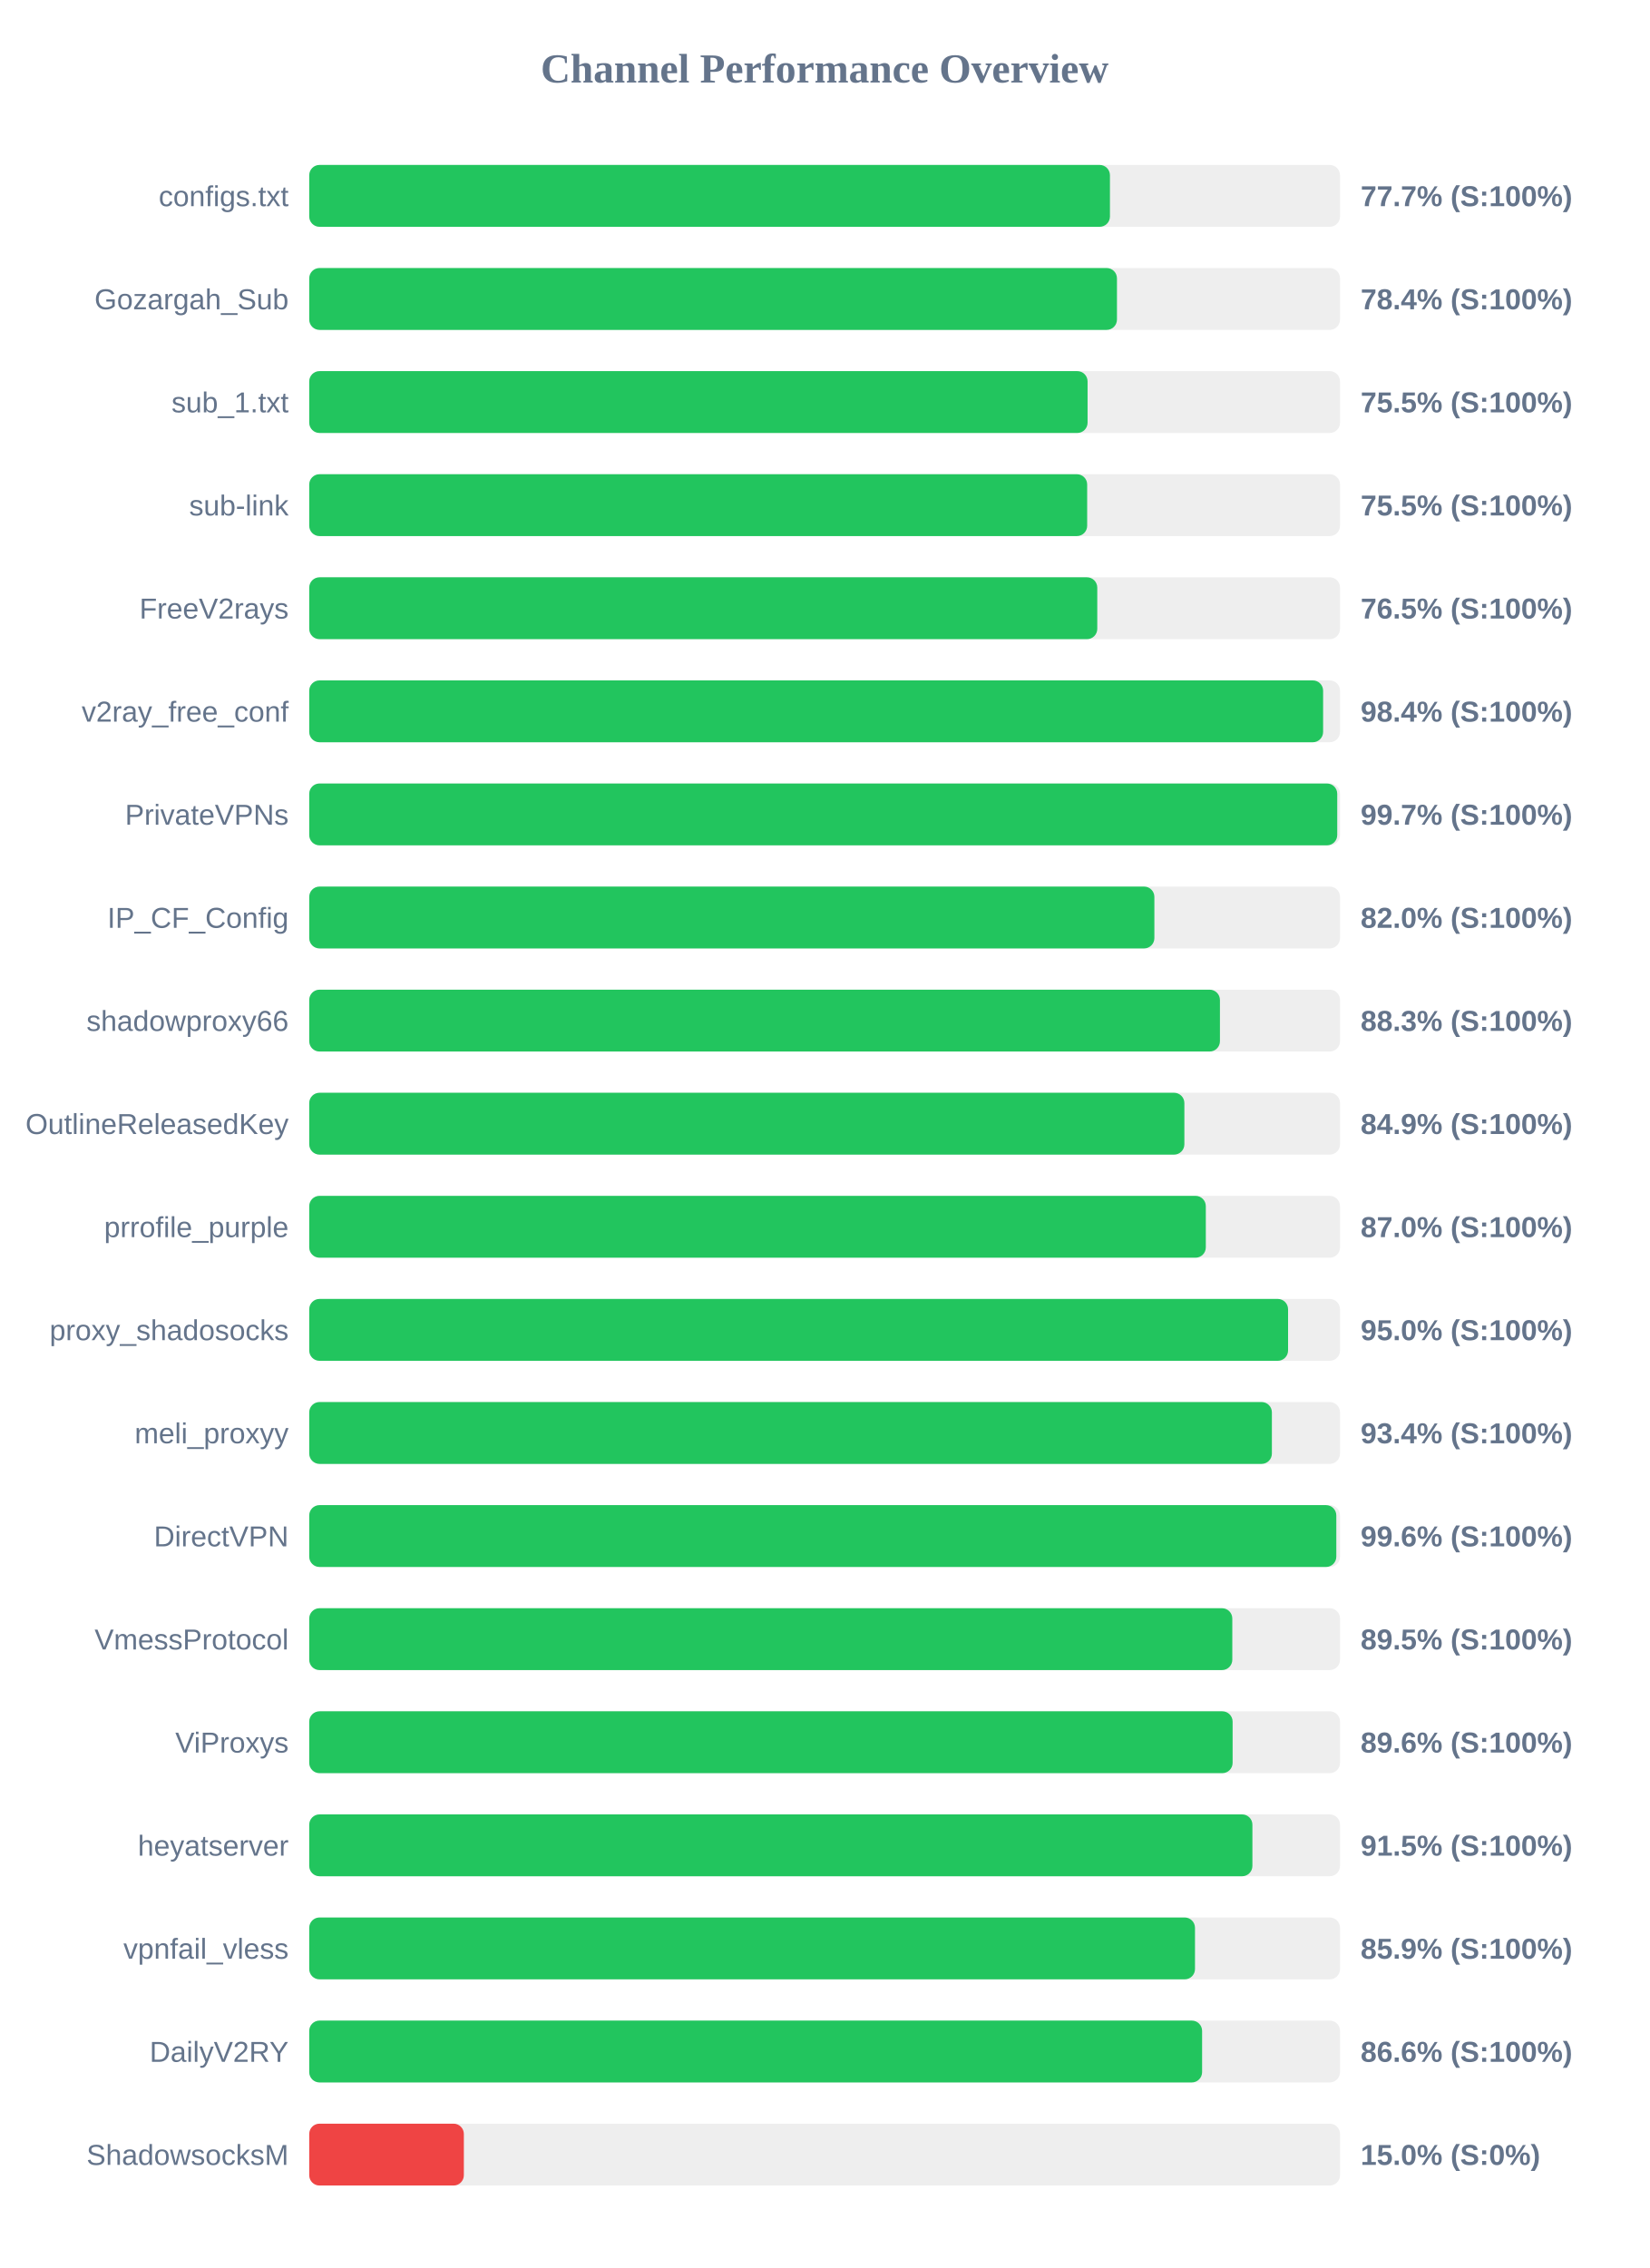
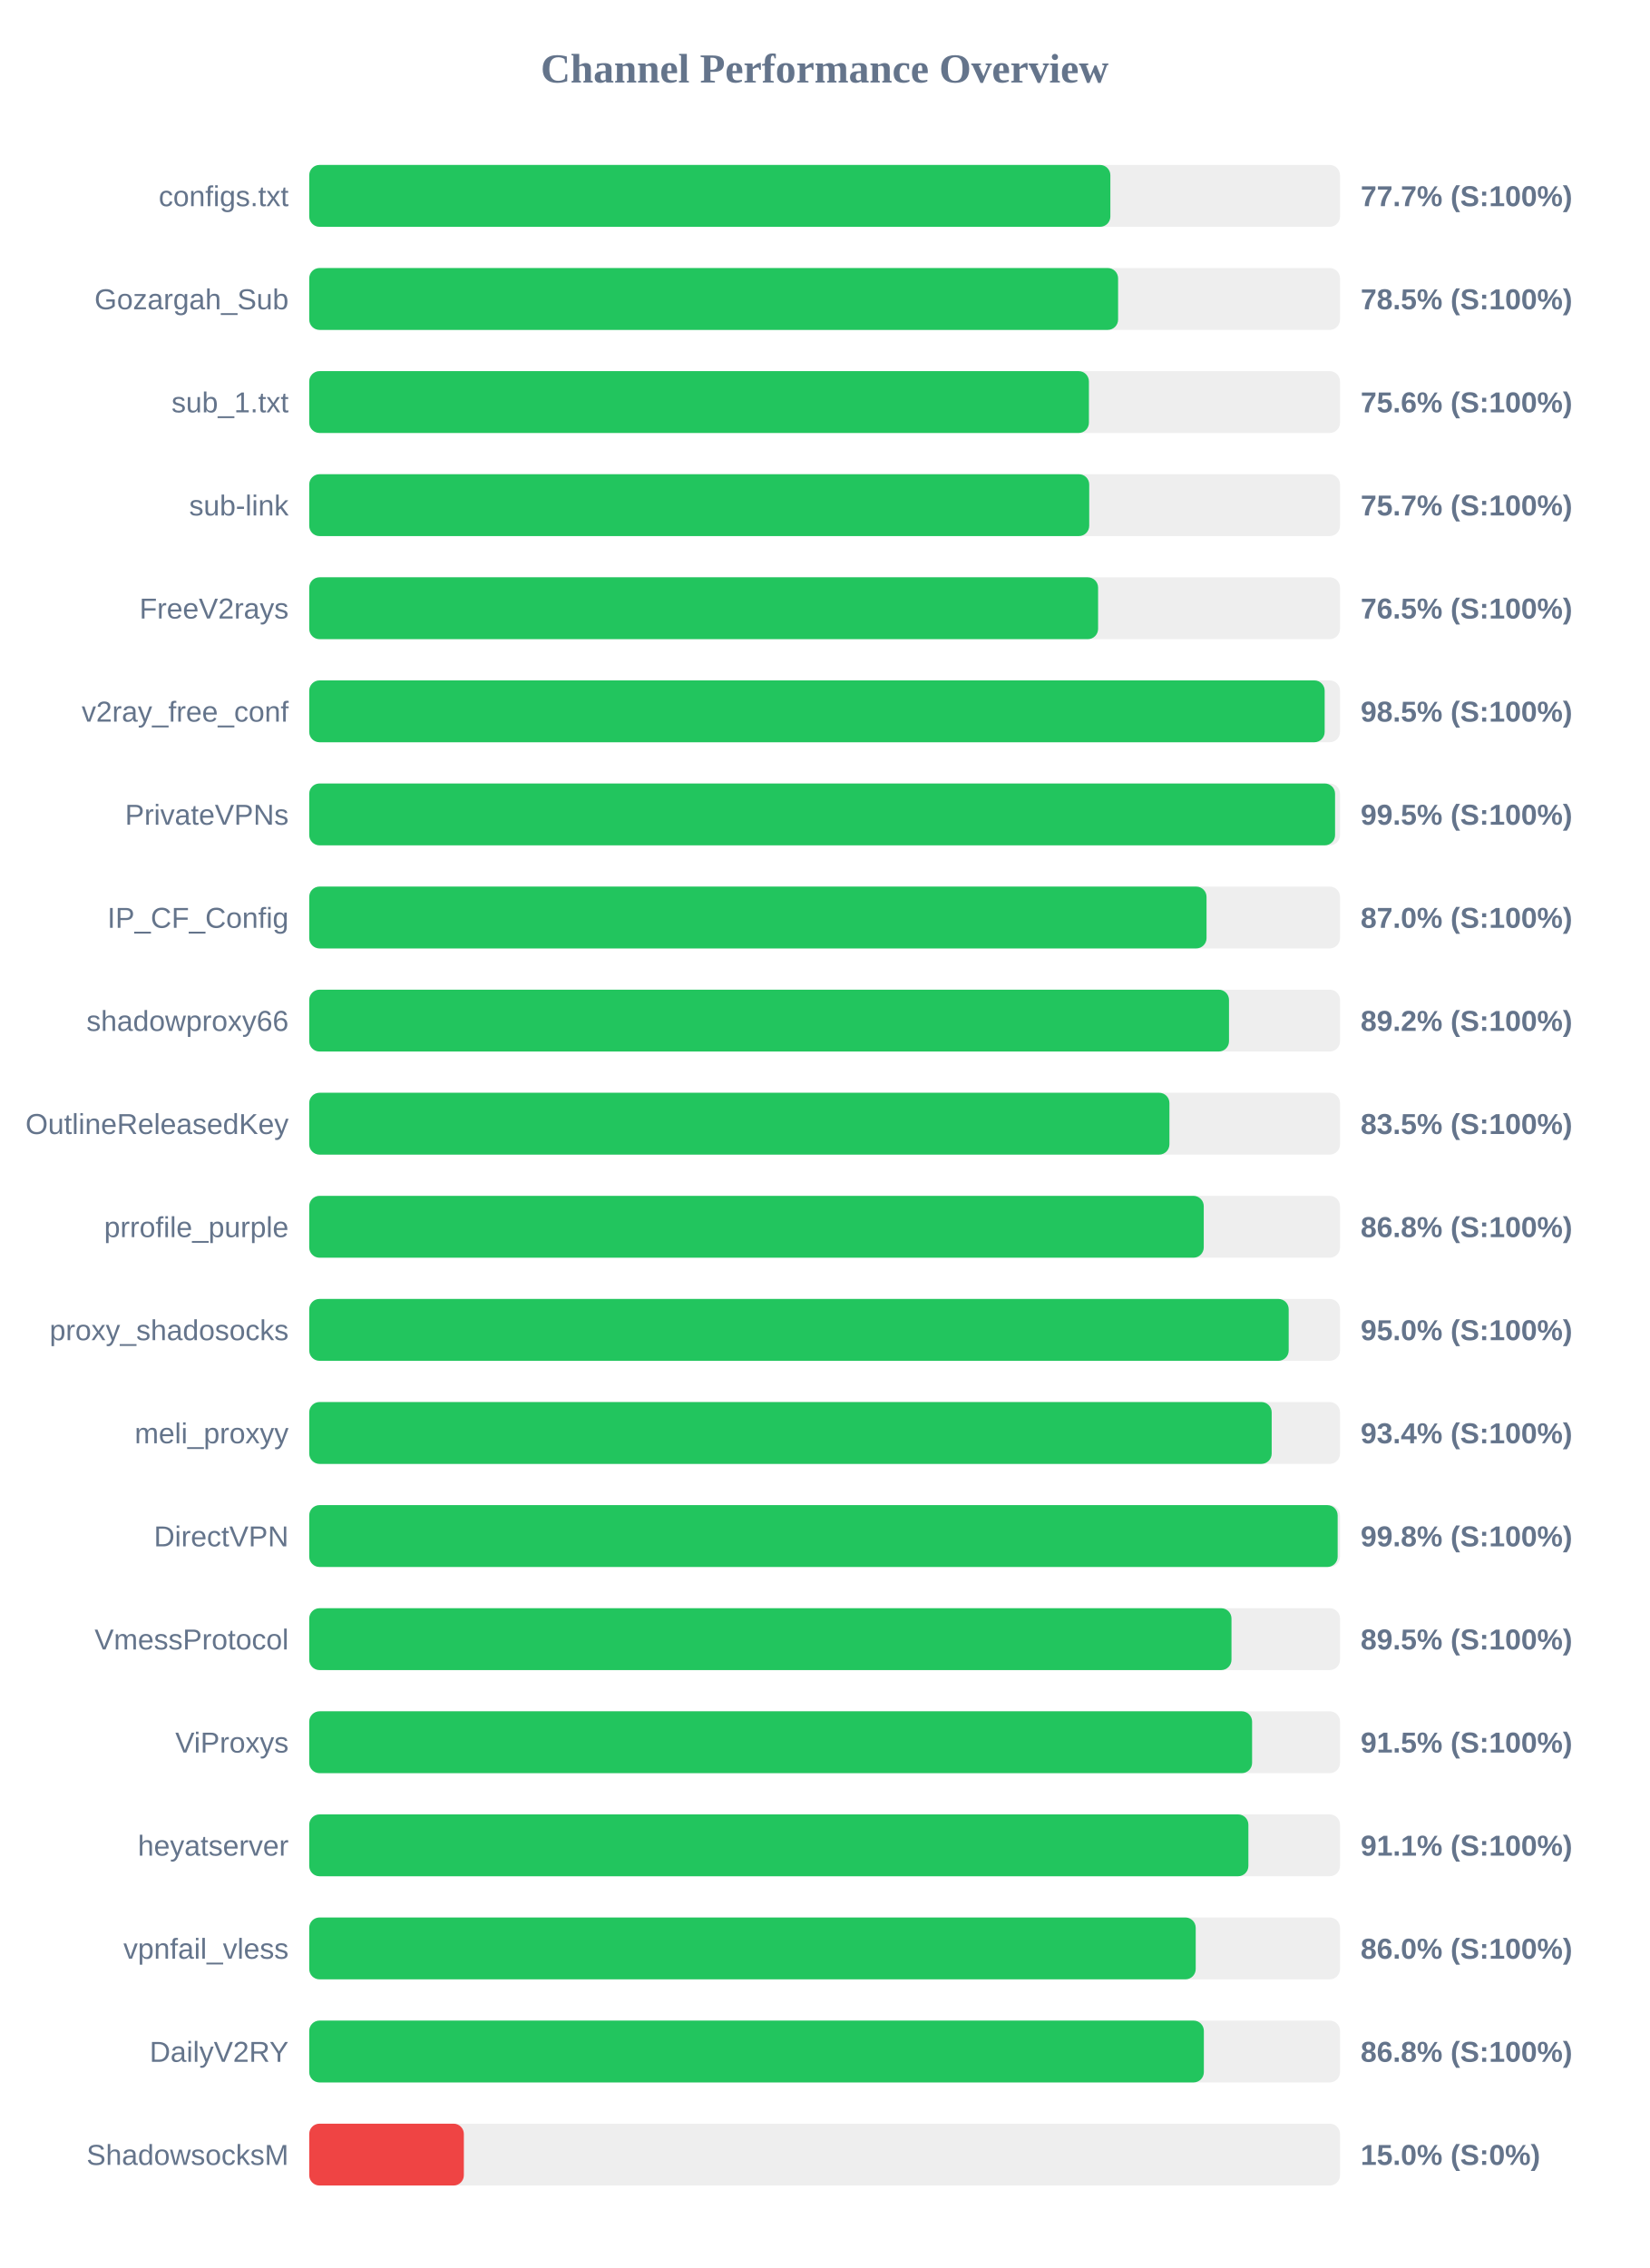
<svg xmlns="http://www.w3.org/2000/svg" width="800" height="1100" version="1.1">
  <style>
        .row { font: 14px Arial; fill: #64748b; }
        .score { font: bold 14px Arial; fill: #64748b; }
    </style>
  <text x="400" y="40" text-anchor="middle" font-size="20px" font-weight="bold" fill="#64748b">Channel Performance Overview</text>
  <rect x="150" y="80" width="500" height="30" fill="#eee" rx="5" />
-   <rect x="150" y="80" width="388.4" height="30" fill="#22c55e" rx="5" />
+   <rect x="150" y="80" width="388.6" height="30" fill="#22c55e" rx="5" />
  <text x="140" y="100" text-anchor="end" class="row">configs.txt</text>
  <text x="660" y="100" text-anchor="start" class="score">77.7% (S:100%)</text>
  <rect x="150" y="130" width="500" height="30" fill="#eee" rx="5" />
-   <rect x="150" y="130" width="391.8" height="30" fill="#22c55e" rx="5" />
+   <rect x="150" y="130" width="392.35" height="30" fill="#22c55e" rx="5" />
  <text x="140" y="150" text-anchor="end" class="row">Gozargah_Sub</text>
-   <text x="660" y="150" text-anchor="start" class="score">78.4% (S:100%)</text>
+   <text x="660" y="150" text-anchor="start" class="score">78.5% (S:100%)</text>
  <rect x="150" y="180" width="500" height="30" fill="#eee" rx="5" />
-   <rect x="150" y="180" width="377.55" height="30" fill="#22c55e" rx="5" />
+   <rect x="150" y="180" width="378.2" height="30" fill="#22c55e" rx="5" />
  <text x="140" y="200" text-anchor="end" class="row">sub_1.txt</text>
-   <text x="660" y="200" text-anchor="start" class="score">75.5% (S:100%)</text>
+   <text x="660" y="200" text-anchor="start" class="score">75.6% (S:100%)</text>
  <rect x="150" y="230" width="500" height="30" fill="#eee" rx="5" />
-   <rect x="150" y="230" width="377.35" height="30" fill="#22c55e" rx="5" />
+   <rect x="150" y="230" width="378.35" height="30" fill="#22c55e" rx="5" />
  <text x="140" y="250" text-anchor="end" class="row">sub-link</text>
-   <text x="660" y="250" text-anchor="start" class="score">75.5% (S:100%)</text>
+   <text x="660" y="250" text-anchor="start" class="score">75.7% (S:100%)</text>
  <rect x="150" y="280" width="500" height="30" fill="#eee" rx="5" />
-   <rect x="150" y="280" width="382.25" height="30" fill="#22c55e" rx="5" />
+   <rect x="150" y="280" width="382.65" height="30" fill="#22c55e" rx="5" />
  <text x="140" y="300" text-anchor="end" class="row">FreeV2rays</text>
  <text x="660" y="300" text-anchor="start" class="score">76.5% (S:100%)</text>
  <rect x="150" y="330" width="500" height="30" fill="#eee" rx="5" />
-   <rect x="150" y="330" width="491.8" height="30" fill="#22c55e" rx="5" />
+   <rect x="150" y="330" width="492.55" height="30" fill="#22c55e" rx="5" />
  <text x="140" y="350" text-anchor="end" class="row">v2ray_free_conf</text>
-   <text x="660" y="350" text-anchor="start" class="score">98.4% (S:100%)</text>
+   <text x="660" y="350" text-anchor="start" class="score">98.5% (S:100%)</text>
  <rect x="150" y="380" width="500" height="30" fill="#eee" rx="5" />
-   <rect x="150" y="380" width="498.65" height="30" fill="#22c55e" rx="5" />
+   <rect x="150" y="380" width="497.6" height="30" fill="#22c55e" rx="5" />
  <text x="140" y="400" text-anchor="end" class="row">PrivateVPNs</text>
-   <text x="660" y="400" text-anchor="start" class="score">99.7% (S:100%)</text>
+   <text x="660" y="400" text-anchor="start" class="score">99.5% (S:100%)</text>
  <rect x="150" y="430" width="500" height="30" fill="#eee" rx="5" />
-   <rect x="150" y="430" width="409.95" height="30" fill="#22c55e" rx="5" />
+   <rect x="150" y="430" width="435.25" height="30" fill="#22c55e" rx="5" />
  <text x="140" y="450" text-anchor="end" class="row">IP_CF_Config</text>
-   <text x="660" y="450" text-anchor="start" class="score">82.0% (S:100%)</text>
+   <text x="660" y="450" text-anchor="start" class="score">87.0% (S:100%)</text>
  <rect x="150" y="480" width="500" height="30" fill="#eee" rx="5" />
-   <rect x="150" y="480" width="441.75" height="30" fill="#22c55e" rx="5" />
+   <rect x="150" y="480" width="446.15" height="30" fill="#22c55e" rx="5" />
  <text x="140" y="500" text-anchor="end" class="row">shadowproxy66</text>
-   <text x="660" y="500" text-anchor="start" class="score">88.3% (S:100%)</text>
+   <text x="660" y="500" text-anchor="start" class="score">89.2% (S:100%)</text>
  <rect x="150" y="530" width="500" height="30" fill="#eee" rx="5" />
-   <rect x="150" y="530" width="424.5" height="30" fill="#22c55e" rx="5" />
+   <rect x="150" y="530" width="417.25" height="30" fill="#22c55e" rx="5" />
  <text x="140" y="550" text-anchor="end" class="row">OutlineReleasedKey</text>
-   <text x="660" y="550" text-anchor="start" class="score">84.9% (S:100%)</text>
+   <text x="660" y="550" text-anchor="start" class="score">83.5% (S:100%)</text>
  <rect x="150" y="580" width="500" height="30" fill="#eee" rx="5" />
-   <rect x="150" y="580" width="434.9" height="30" fill="#22c55e" rx="5" />
+   <rect x="150" y="580" width="433.9" height="30" fill="#22c55e" rx="5" />
  <text x="140" y="600" text-anchor="end" class="row">prrofile_purple</text>
-   <text x="660" y="600" text-anchor="start" class="score">87.0% (S:100%)</text>
+   <text x="660" y="600" text-anchor="start" class="score">86.8% (S:100%)</text>
  <rect x="150" y="630" width="500" height="30" fill="#eee" rx="5" />
-   <rect x="150" y="630" width="474.8" height="30" fill="#22c55e" rx="5" />
+   <rect x="150" y="630" width="475.1" height="30" fill="#22c55e" rx="5" />
  <text x="140" y="650" text-anchor="end" class="row">proxy_shadosocks</text>
  <text x="660" y="650" text-anchor="start" class="score">95.0% (S:100%)</text>
  <rect x="150" y="680" width="500" height="30" fill="#eee" rx="5" />
-   <rect x="150" y="680" width="466.95" height="30" fill="#22c55e" rx="5" />
+   <rect x="150" y="680" width="466.85" height="30" fill="#22c55e" rx="5" />
  <text x="140" y="700" text-anchor="end" class="row">meli_proxyy</text>
  <text x="660" y="700" text-anchor="start" class="score">93.4% (S:100%)</text>
  <rect x="150" y="730" width="500" height="30" fill="#eee" rx="5" />
-   <rect x="150" y="730" width="498.2" height="30" fill="#22c55e" rx="5" />
+   <rect x="150" y="730" width="498.85" height="30" fill="#22c55e" rx="5" />
  <text x="140" y="750" text-anchor="end" class="row">DirectVPN</text>
-   <text x="660" y="750" text-anchor="start" class="score">99.6% (S:100%)</text>
+   <text x="660" y="750" text-anchor="start" class="score">99.8% (S:100%)</text>
  <rect x="150" y="780" width="500" height="30" fill="#eee" rx="5" />
-   <rect x="150" y="780" width="447.75" height="30" fill="#22c55e" rx="5" />
+   <rect x="150" y="780" width="447.35" height="30" fill="#22c55e" rx="5" />
  <text x="140" y="800" text-anchor="end" class="row">VmessProtocol</text>
  <text x="660" y="800" text-anchor="start" class="score">89.5% (S:100%)</text>
  <rect x="150" y="830" width="500" height="30" fill="#eee" rx="5" />
-   <rect x="150" y="830" width="447.9" height="30" fill="#22c55e" rx="5" />
+   <rect x="150" y="830" width="457.35" height="30" fill="#22c55e" rx="5" />
  <text x="140" y="850" text-anchor="end" class="row">ViProxys</text>
-   <text x="660" y="850" text-anchor="start" class="score">89.6% (S:100%)</text>
+   <text x="660" y="850" text-anchor="start" class="score">91.5% (S:100%)</text>
  <rect x="150" y="880" width="500" height="30" fill="#eee" rx="5" />
-   <rect x="150" y="880" width="457.5" height="30" fill="#22c55e" rx="5" />
+   <rect x="150" y="880" width="455.55" height="30" fill="#22c55e" rx="5" />
  <text x="140" y="900" text-anchor="end" class="row">heyatserver</text>
-   <text x="660" y="900" text-anchor="start" class="score">91.5% (S:100%)</text>
+   <text x="660" y="900" text-anchor="start" class="score">91.1% (S:100%)</text>
  <rect x="150" y="930" width="500" height="30" fill="#eee" rx="5" />
-   <rect x="150" y="930" width="429.65" height="30" fill="#22c55e" rx="5" />
+   <rect x="150" y="930" width="430.0" height="30" fill="#22c55e" rx="5" />
  <text x="140" y="950" text-anchor="end" class="row">vpnfail_vless</text>
-   <text x="660" y="950" text-anchor="start" class="score">85.9% (S:100%)</text>
+   <text x="660" y="950" text-anchor="start" class="score">86.0% (S:100%)</text>
  <rect x="150" y="980" width="500" height="30" fill="#eee" rx="5" />
-   <rect x="150" y="980" width="433.1" height="30" fill="#22c55e" rx="5" />
+   <rect x="150" y="980" width="433.95" height="30" fill="#22c55e" rx="5" />
  <text x="140" y="1000" text-anchor="end" class="row">DailyV2RY</text>
-   <text x="660" y="1000" text-anchor="start" class="score">86.6% (S:100%)</text>
+   <text x="660" y="1000" text-anchor="start" class="score">86.8% (S:100%)</text>
  <rect x="150" y="1030" width="500" height="30" fill="#eee" rx="5" />
  <rect x="150" y="1030" width="75.0" height="30" fill="#ef4444" rx="5" />
  <text x="140" y="1050" text-anchor="end" class="row">ShadowsocksM</text>
  <text x="660" y="1050" text-anchor="start" class="score">15.0% (S:0%)</text>
</svg>
